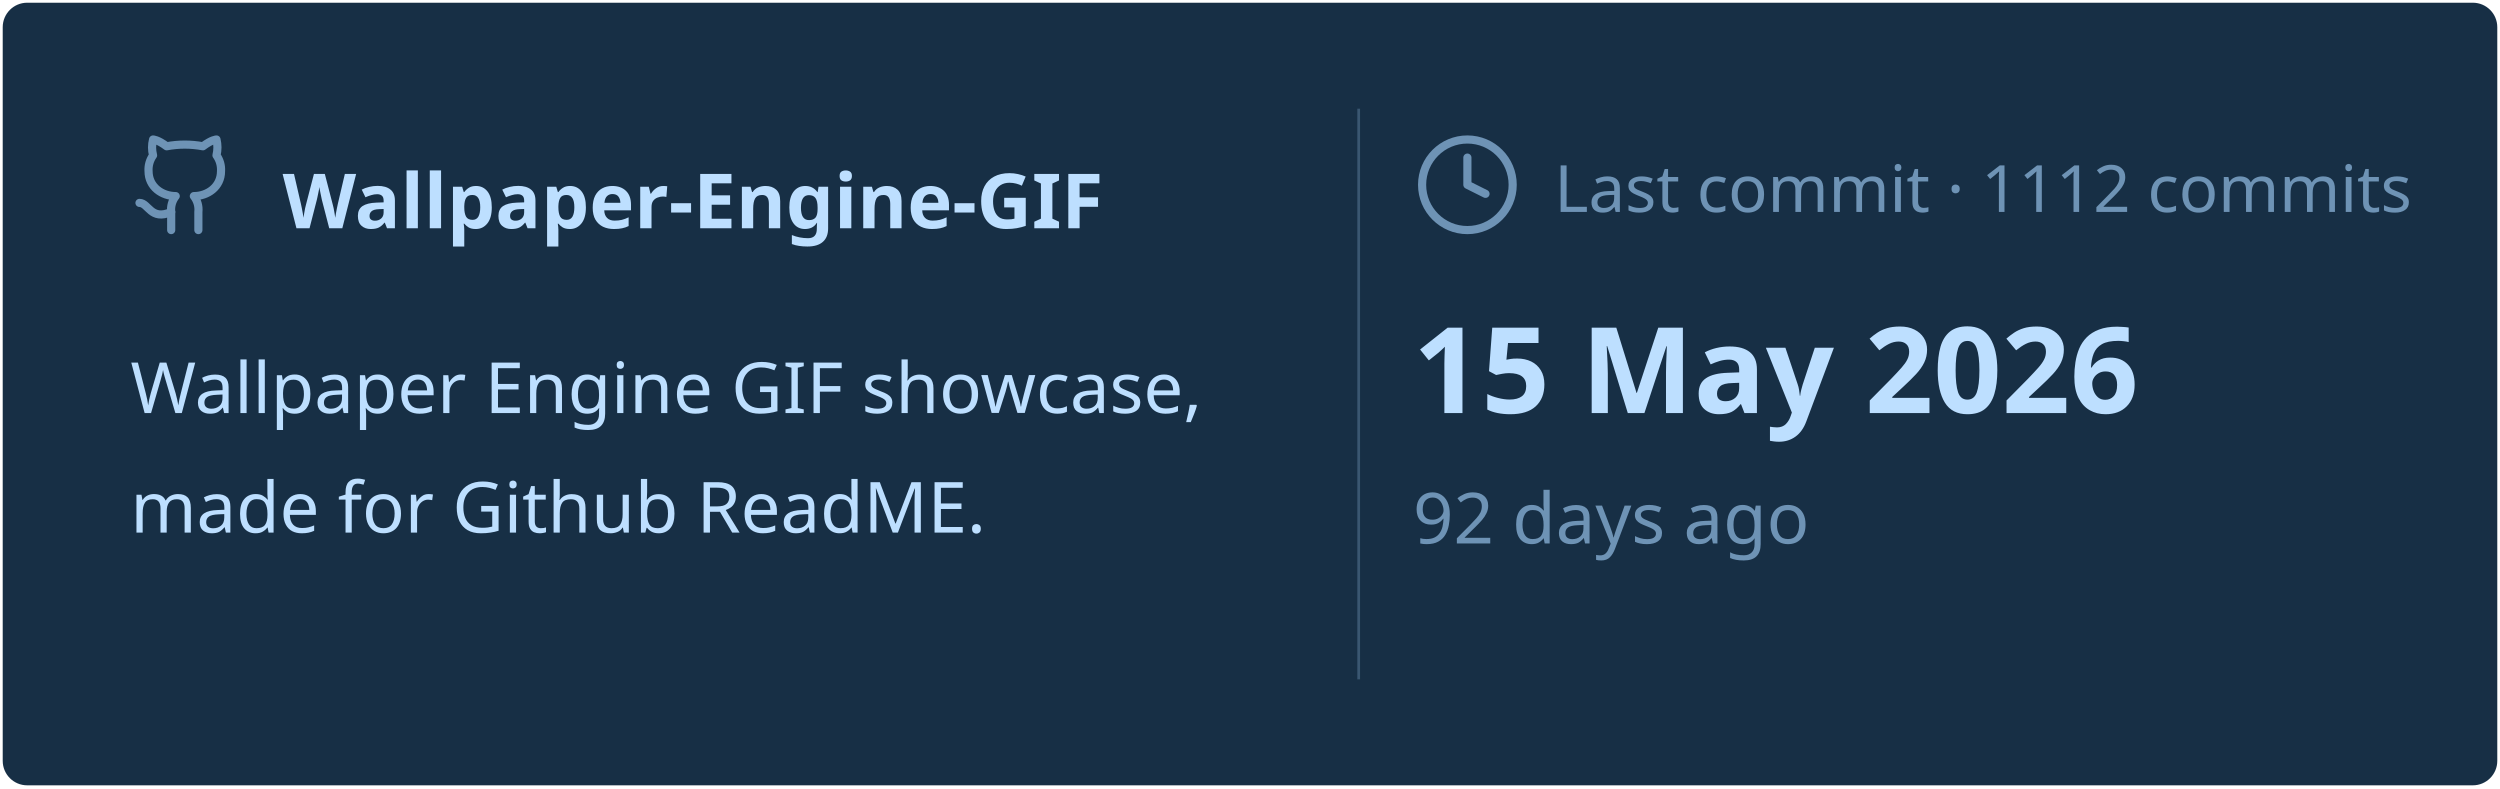
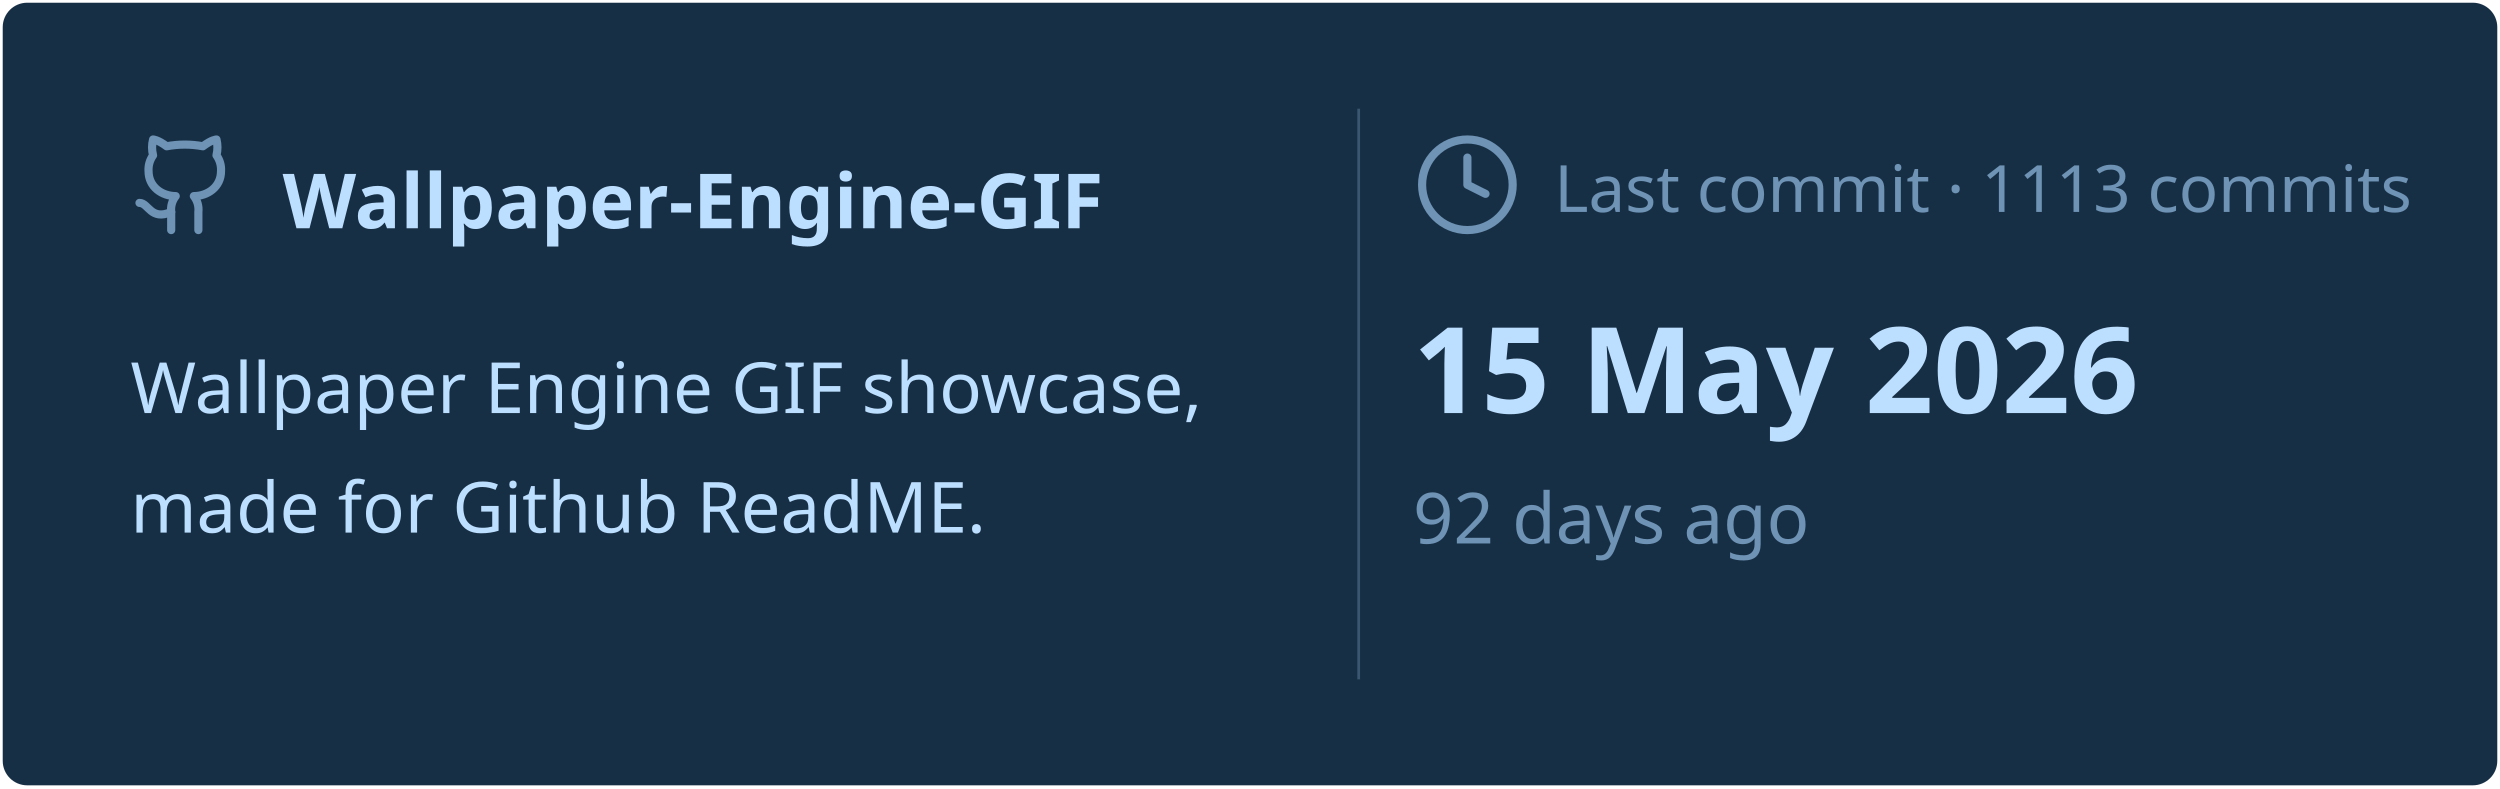
<svg xmlns="http://www.w3.org/2000/svg" viewBox="0 0 460 145" width="460px" height="145px">
  <rect stroke="#000000" stroke-opacity="0" fill="#172F45" rx="4.5" x="0.5" y="0.5" width="459" height="144" />
  <g transform="translate(24, 42)">
    <svg x="0" y="-18" width="20" height="20" viewBox="0 0 24 24" fill="none" stroke="#6E93B5" stroke-width="1.8" stroke-linecap="round" stroke-linejoin="round">
      <path d="M15 22v-4a4.8 4.8 0 0 0-1-3.5c3 0 6-2 6-5.5.08-1.25-.27-2.48-1-3.5.28-1.15.28-2.35 0-3.5 0 0-1 0-3 1.5-2.64-.5-5.36-.5-8 0C6 2 5 2 5 2c-.3 1.15-.3 2.35 0 3.5A5.403 5.403 0 0 0 4 9c0 3.5 3 5.5 6 5.5-.39.49-.68 1.05-.85 1.65-.17.6-.22 1.23-.15 1.85v4" />
      <path d="M9 18c-4.51 2-5-2-7-2" />
    </svg>
    <text x="28" y="0" font-family="&quot;Segoe UI&quot;, Ubuntu, sans-serif" font-size="14" font-weight="700" fill="#BDDFFF">Wallpaper-Engine-GIF</text>
  </g>
  <text x="24" y="76" font-family="&quot;Segoe UI&quot;, Ubuntu, sans-serif" font-size="13" font-weight="400" fill="#BDDFFF">Wallpaper Engine GIF showcase,</text>
  <text x="24" y="98" font-family="&quot;Segoe UI&quot;, Ubuntu, sans-serif" font-size="13" font-weight="400" fill="#BDDFFF">made for Github ReadME.</text>
  <line x1="250" y1="20" x2="250" y2="125" stroke="#6E93B5" stroke-width="0.5" stroke-opacity="0.4" />
  <svg x="260" y="24" width="20" height="20" viewBox="0 0 24 24" fill="none" stroke="#6E93B5" stroke-width="1.8" stroke-linecap="round" stroke-linejoin="round">
    <circle cx="12" cy="12" r="10" />
    <polyline points="12 6 12 12 16 14" />
  </svg>
-   <text x="286" y="39" font-family="&quot;Segoe UI&quot;, Ubuntu, sans-serif" font-size="12" font-weight="400" fill="#6E93B5">Last commit · 1112 commits</text>
+   <text x="286" y="39" font-family="&quot;Segoe UI&quot;, Ubuntu, sans-serif" font-size="12" font-weight="400" fill="#6E93B5">Last commit · 1113 commits</text>
  <text x="260" y="76" font-family="&quot;Segoe UI&quot;, Ubuntu, sans-serif" font-size="22" font-weight="700" fill="#BDDFFF">15 May 2026</text>
  <text x="260" y="100" font-family="&quot;Segoe UI&quot;, Ubuntu, sans-serif" font-size="13" font-weight="400" fill="#6E93B5">92 days ago</text>
</svg>
